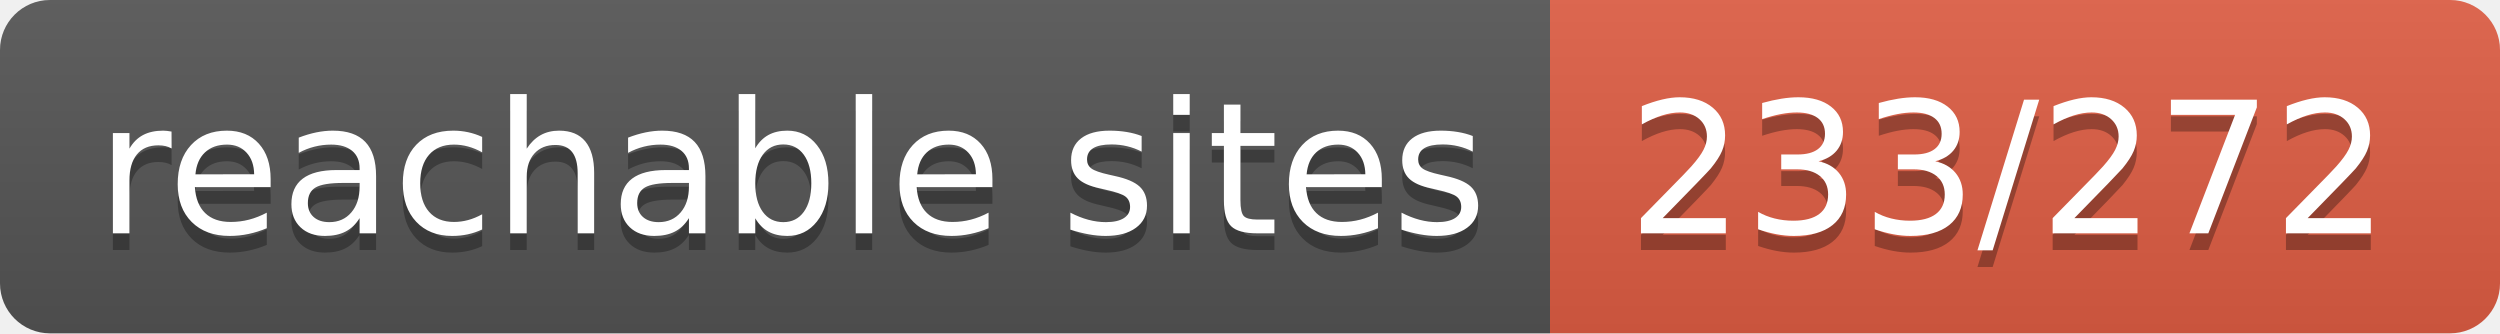
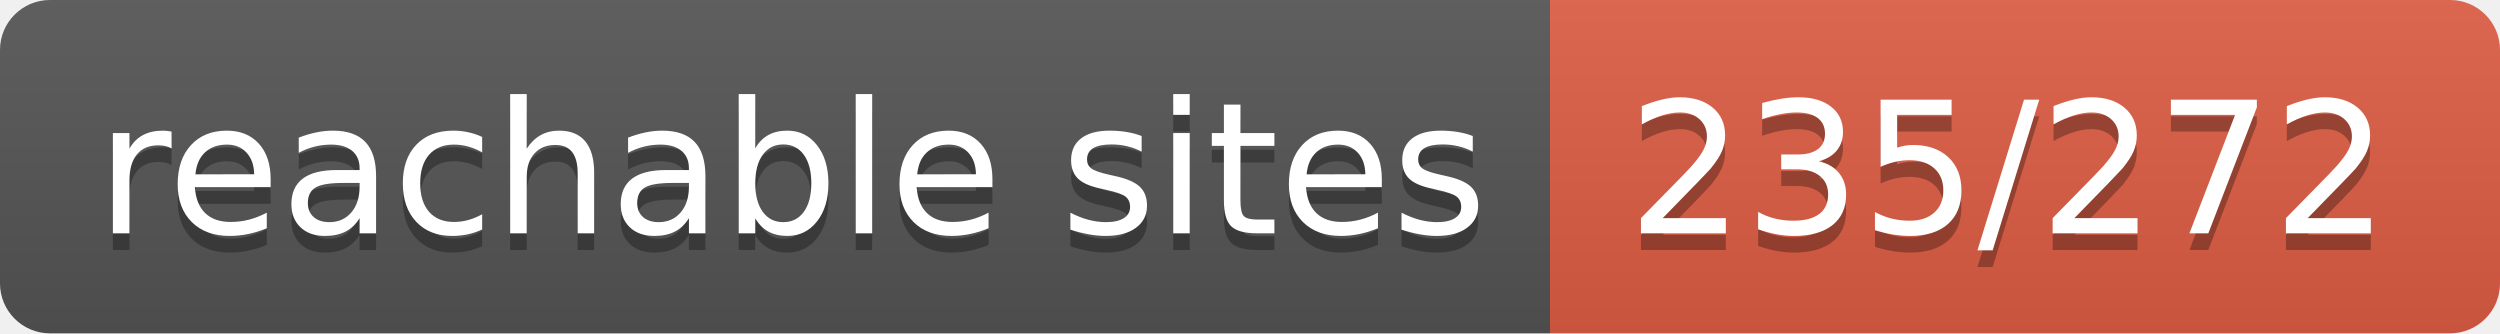
- <svg xmlns="http://www.w3.org/2000/svg" width="150" height="20" role="img" aria-label="reachable sites: 233/272">
+ <svg xmlns="http://www.w3.org/2000/svg" width="150" height="20" role="img" aria-label="reachable sites: 235/272">
  <linearGradient id="s" x2="0" y2="100%">
    <stop offset="0" stop-color="#bbb" stop-opacity=".1" />
    <stop offset="1" stop-opacity=".1" />
  </linearGradient>
  <clipPath id="r">
    <rect width="150" height="20" rx="3" fill="#fff" />
  </clipPath>
  <g clip-path="url(#r)">
    <rect width="93" height="20" fill="#555" />
    <rect x="93" width="57" height="20" fill="#e05d44" />
    <rect width="150" height="20" fill="url(#s)" />
  </g>
  <g fill="#fff" text-anchor="middle" font-family="Verdana,Geneva,DejaVu Sans,sans-serif" text-rendering="geometricPrecision" font-size="110">
    <text aria-hidden="true" x="475" y="150" fill="#010101" fill-opacity=".3" transform="scale(.1)" textLength="830">reachable sites</text>
    <text x="475" y="140" transform="scale(.1)" fill="#fff" textLength="830">reachable sites</text>
-     <text aria-hidden="true" x="1205" y="150" fill="#010101" fill-opacity=".3" transform="scale(.1)" textLength="470">233/272</text>
-     <text x="1205" y="140" transform="scale(.1)" fill="#fff" textLength="470">233/272</text>
+     <text aria-hidden="true" x="1205" y="150" fill="#010101" fill-opacity=".3" transform="scale(.1)" textLength="470">235/272</text>
+     <text x="1205" y="140" transform="scale(.1)" fill="#fff" textLength="470">235/272</text>
  </g>
</svg>
